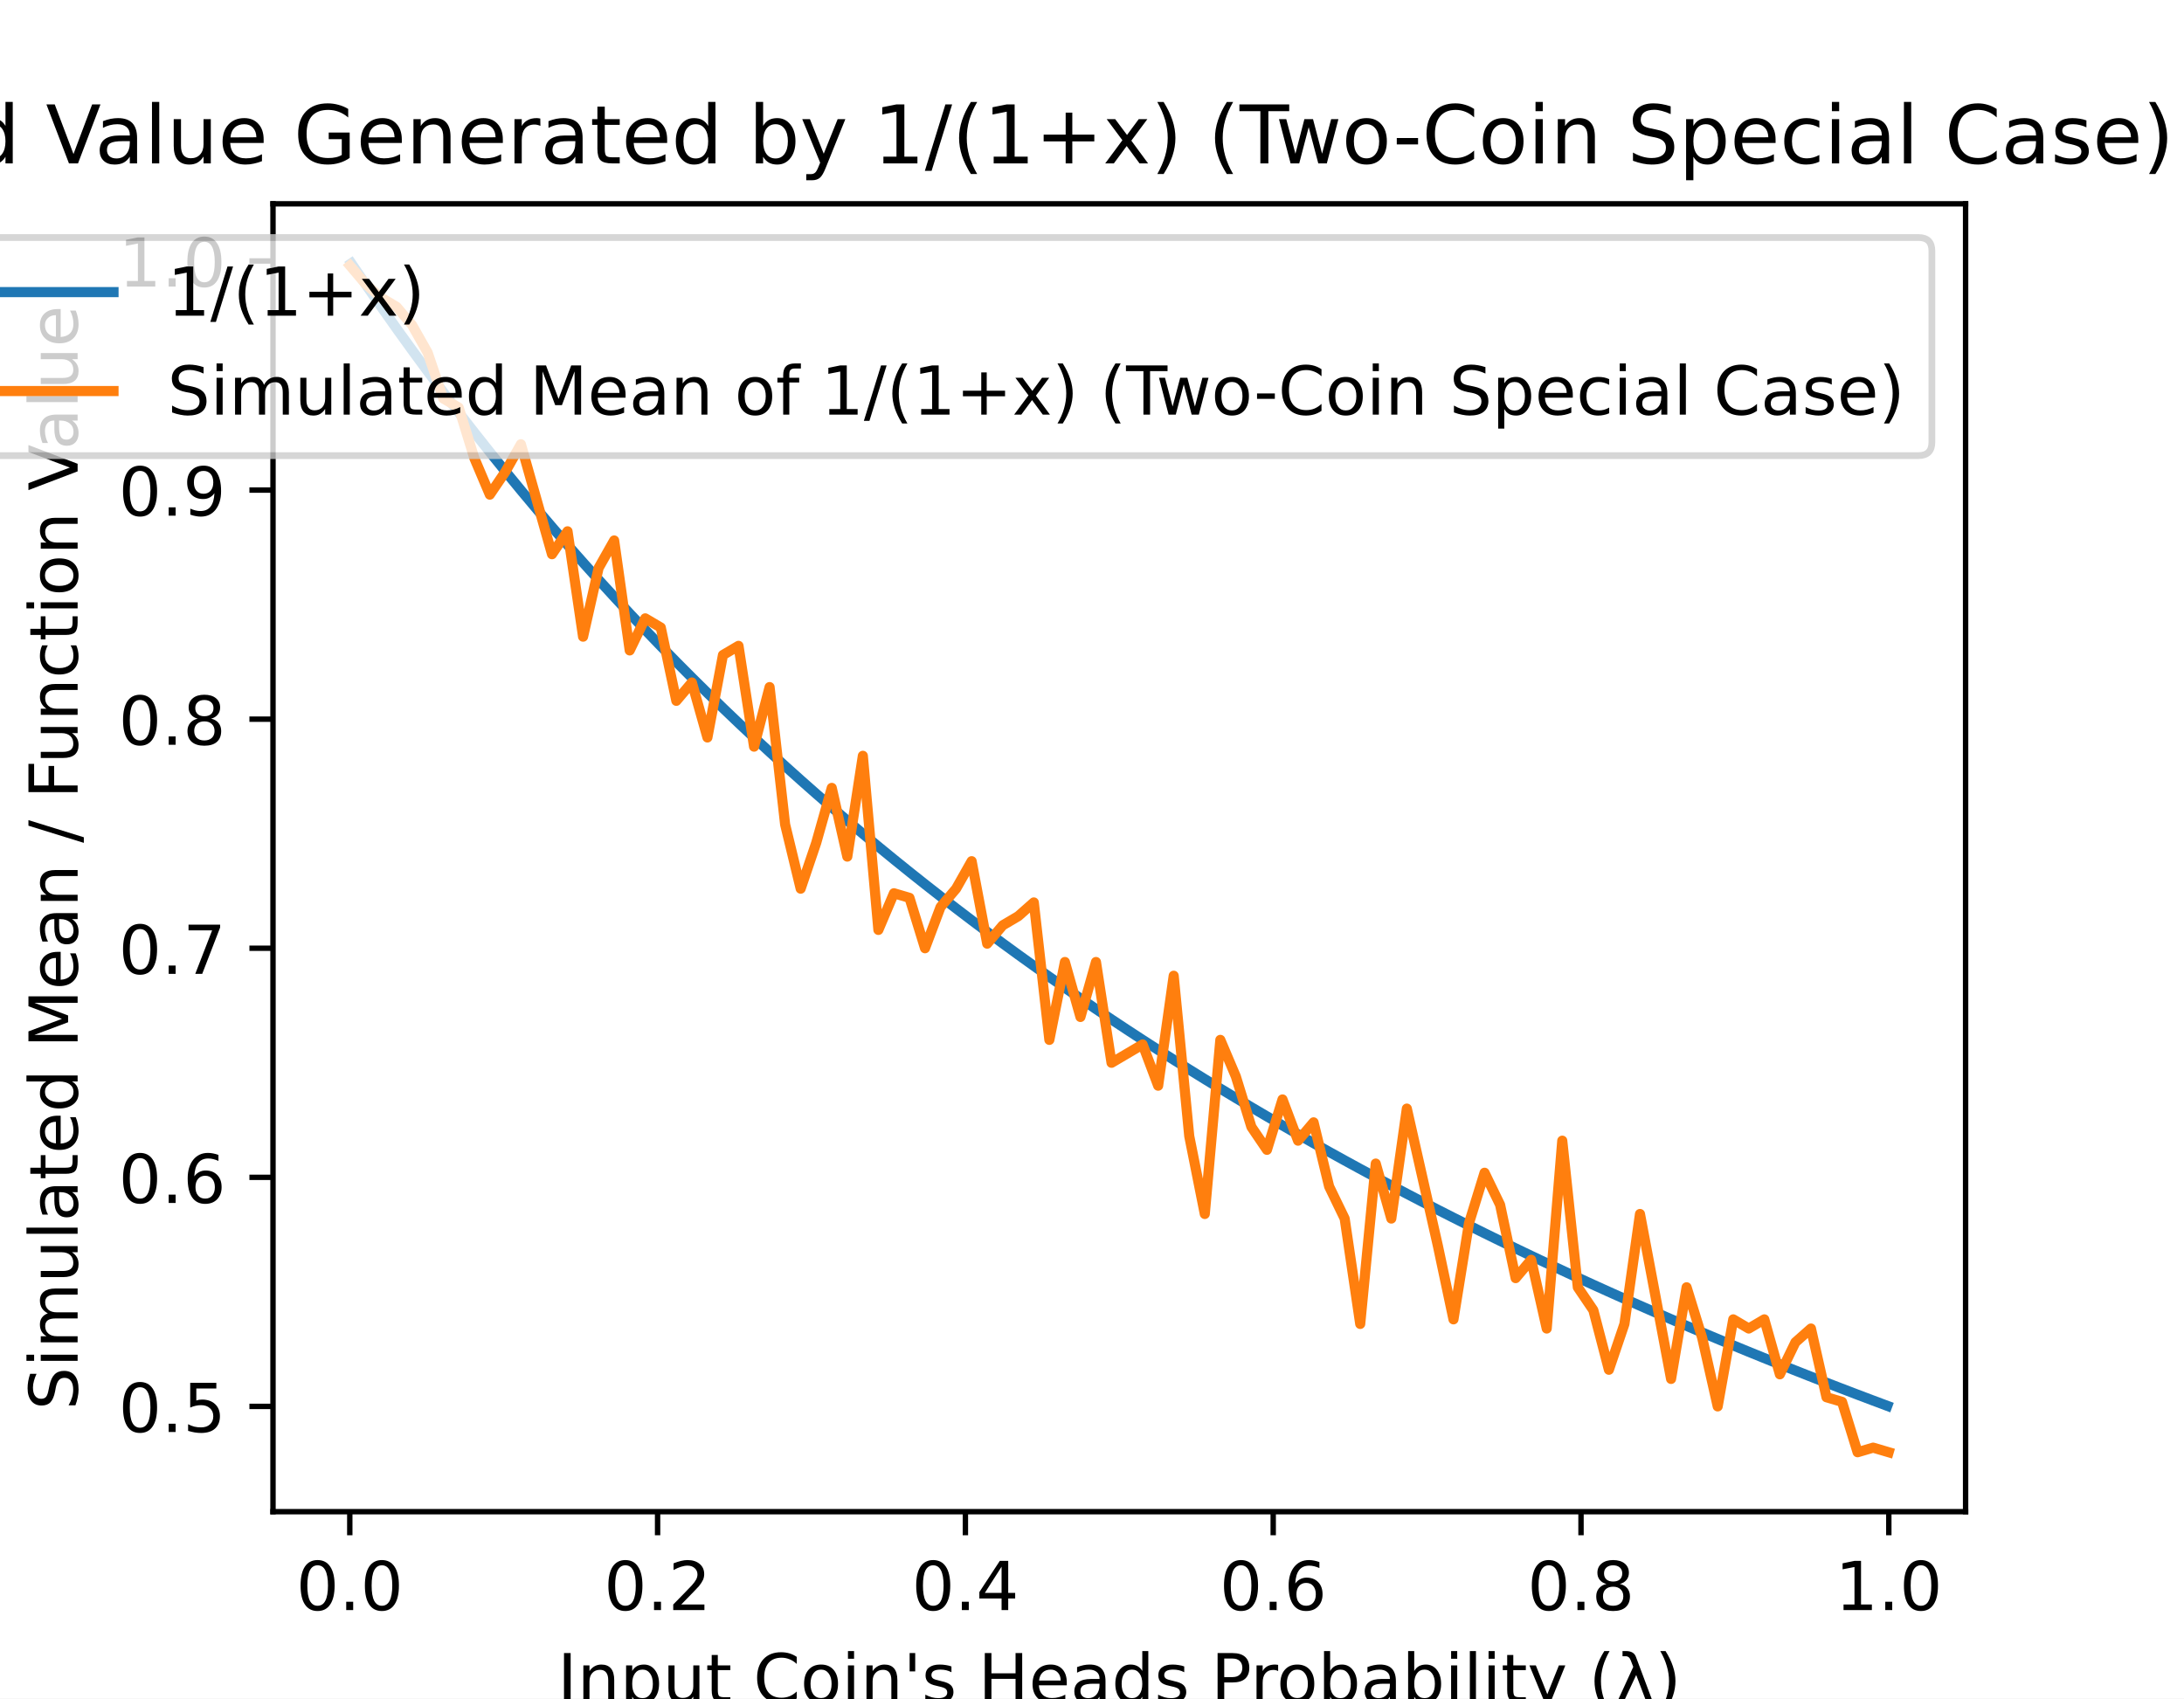
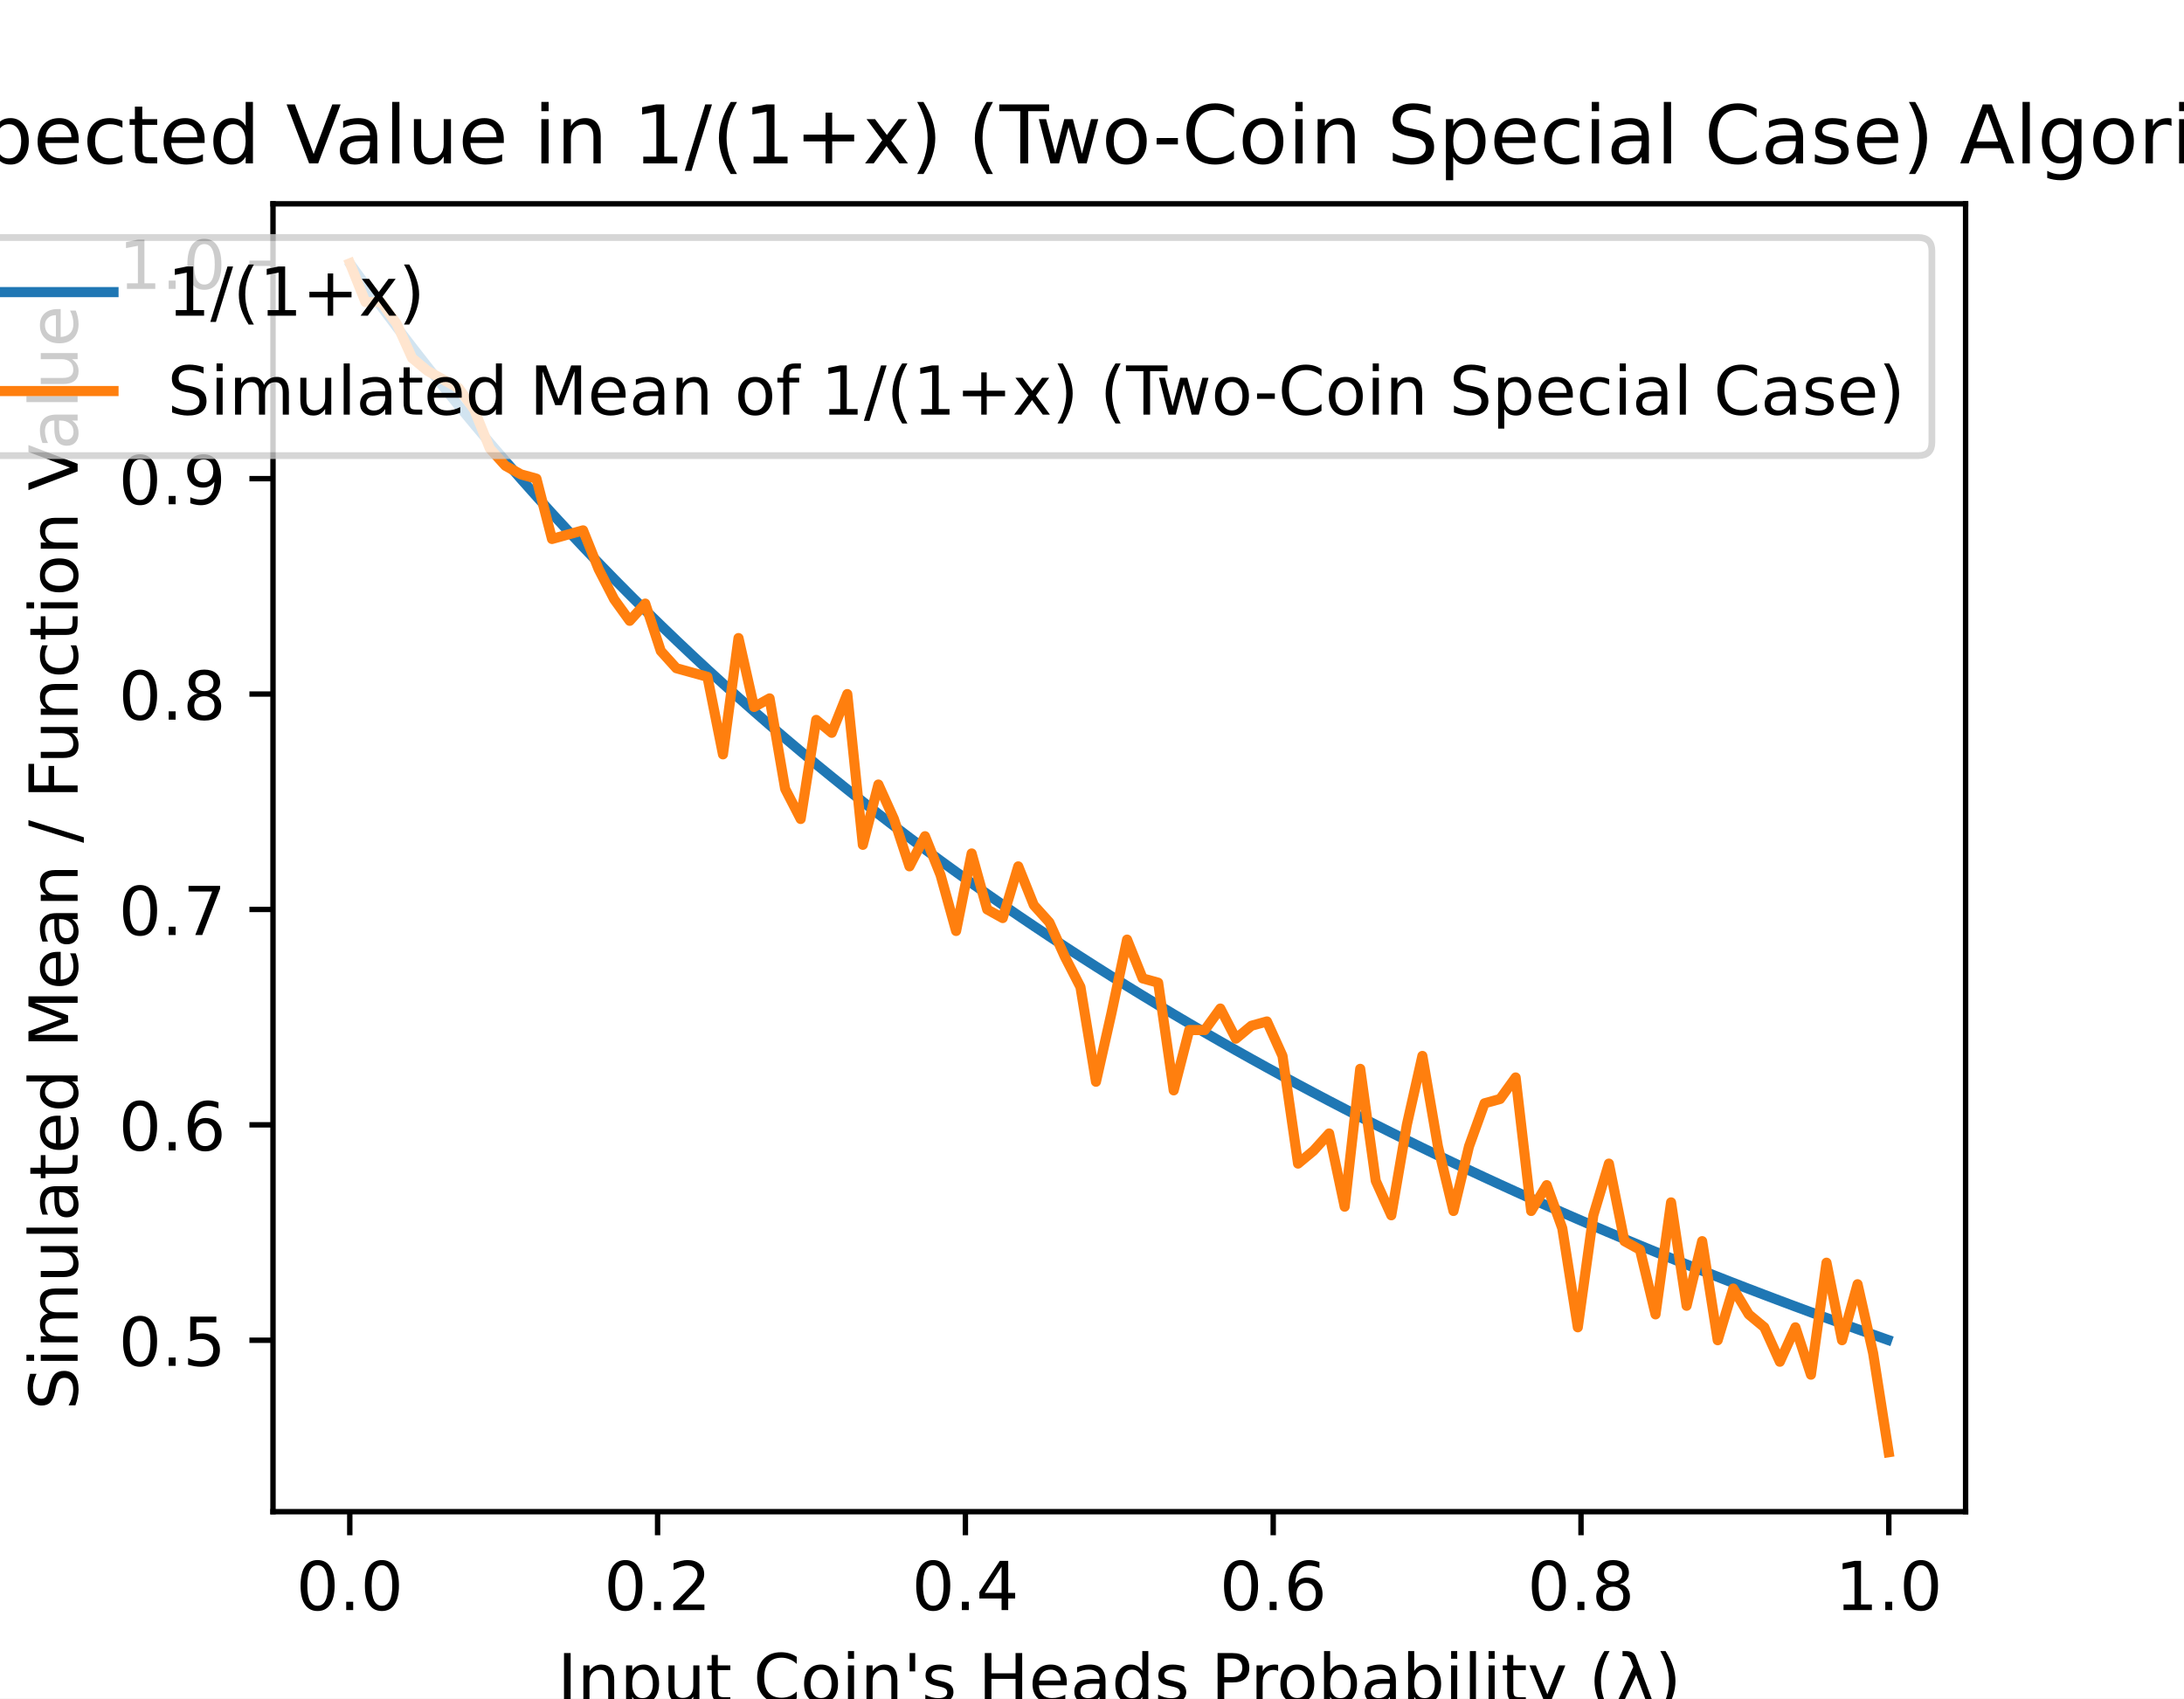
<svg xmlns="http://www.w3.org/2000/svg" xmlns:xlink="http://www.w3.org/1999/xlink" height="252pt" version="1.1" viewBox="0 0 324 252" width="324pt">
  <defs>
    <style type="text/css">
*{stroke-linecap:butt;stroke-linejoin:round;}
  </style>
  </defs>
  <g id="figure_1">
    <g id="patch_1">
      <path d="M 0 252  L 324 252  L 324 0  L 0 0  z " style="fill:#ffffff;" />
    </g>
    <g id="axes_1">
      <g id="patch_2">
        <path d="M 40.5 224.28  L 291.6 224.28  L 291.6 30.24  L 40.5 30.24  z " style="fill:#ffffff;" />
      </g>
      <g id="matplotlib.axis_1">
        <g id="xtick_1">
          <g id="line2d_1">
            <defs>
-               <path d="M 0 0  L 0 3.5  " id="mec7da43508" style="stroke:#000000;stroke-width:0.8;" />
+               <path d="M 0 0  L 0 3.5  " id="m94028c254f" style="stroke:#000000;stroke-width:0.8;" />
            </defs>
            <g>
-               <use style="stroke:#000000;stroke-width:0.8;" x="51.891" xlink:href="#mec7da43508" y="224.28" />
+               <use style="stroke:#000000;stroke-width:0.8;" x="51.891" xlink:href="#m94028c254f" y="224.28" />
            </g>
          </g>
          <g id="text_1">
            <text style="font-family:DejaVu Sans;font-size:10px;font-style:normal;font-weight:normal;text-anchor:middle;" transform="rotate(-0, 51.89081, 238.8784)" x="51.891" y="238.878">0.0</text>
          </g>
        </g>
        <g id="xtick_2">
          <g id="line2d_2">
            <g>
-               <use style="stroke:#000000;stroke-width:0.8;" x="97.554" xlink:href="#mec7da43508" y="224.28" />
+               <use style="stroke:#000000;stroke-width:0.8;" x="97.554" xlink:href="#m94028c254f" y="224.28" />
            </g>
          </g>
          <g id="text_2">
            <text style="font-family:DejaVu Sans;font-size:10px;font-style:normal;font-weight:normal;text-anchor:middle;" transform="rotate(-0, 97.55448, 238.8784)" x="97.554" y="238.878">0.2</text>
          </g>
        </g>
        <g id="xtick_3">
          <g id="line2d_3">
            <g>
-               <use style="stroke:#000000;stroke-width:0.8;" x="143.218" xlink:href="#mec7da43508" y="224.28" />
+               <use style="stroke:#000000;stroke-width:0.8;" x="143.218" xlink:href="#m94028c254f" y="224.28" />
            </g>
          </g>
          <g id="text_3">
            <text style="font-family:DejaVu Sans;font-size:10px;font-style:normal;font-weight:normal;text-anchor:middle;" transform="rotate(-0, 143.2182, 238.8784)" x="143.218" y="238.878">0.4</text>
          </g>
        </g>
        <g id="xtick_4">
          <g id="line2d_4">
            <g>
-               <use style="stroke:#000000;stroke-width:0.8;" x="188.882" xlink:href="#mec7da43508" y="224.28" />
+               <use style="stroke:#000000;stroke-width:0.8;" x="188.882" xlink:href="#m94028c254f" y="224.28" />
            </g>
          </g>
          <g id="text_4">
            <text style="font-family:DejaVu Sans;font-size:10px;font-style:normal;font-weight:normal;text-anchor:middle;" transform="rotate(-0, 188.8818, 238.8784)" x="188.882" y="238.878">0.6</text>
          </g>
        </g>
        <g id="xtick_5">
          <g id="line2d_5">
            <g>
-               <use style="stroke:#000000;stroke-width:0.8;" x="234.546" xlink:href="#mec7da43508" y="224.28" />
+               <use style="stroke:#000000;stroke-width:0.8;" x="234.546" xlink:href="#m94028c254f" y="224.28" />
            </g>
          </g>
          <g id="text_5">
            <text style="font-family:DejaVu Sans;font-size:10px;font-style:normal;font-weight:normal;text-anchor:middle;" transform="rotate(-0, 234.5455, 238.8784)" x="234.546" y="238.878">0.8</text>
          </g>
        </g>
        <g id="xtick_6">
          <g id="line2d_6">
            <g>
-               <use style="stroke:#000000;stroke-width:0.8;" x="280.209" xlink:href="#mec7da43508" y="224.28" />
+               <use style="stroke:#000000;stroke-width:0.8;" x="280.209" xlink:href="#m94028c254f" y="224.28" />
            </g>
          </g>
          <g id="text_6">
            <text style="font-family:DejaVu Sans;font-size:10px;font-style:normal;font-weight:normal;text-anchor:middle;" transform="rotate(-0, 280.2092, 238.8784)" x="280.209" y="238.878">1.0</text>
          </g>
        </g>
        <g id="text_7">
          <text style="font-family:DejaVu Sans;font-size:10px;font-style:normal;font-weight:normal;text-anchor:middle;" transform="rotate(-0, 166.05, 252.5566)" x="166.05" y="252.557">Input Coin's Heads Probability (λ)</text>
        </g>
      </g>
      <g id="matplotlib.axis_2">
        <g id="ytick_1">
          <g id="line2d_7">
            <defs>
-               <path d="M 0 0  L -3.5 0  " id="m85f1170846" style="stroke:#000000;stroke-width:0.8;" />
+               <path d="M 0 0  L -3.5 0  " id="m17187fe0ad" style="stroke:#000000;stroke-width:0.8;" />
            </defs>
            <g>
-               <use style="stroke:#000000;stroke-width:0.8;" x="40.5" xlink:href="#m85f1170846" y="208.662" />
+               <use style="stroke:#000000;stroke-width:0.8;" x="40.5" xlink:href="#m17187fe0ad" y="198.843" />
            </g>
          </g>
          <g id="text_8">
-             <text style="font-family:DejaVu Sans;font-size:10px;font-style:normal;font-weight:normal;text-anchor:end;" transform="rotate(-0, 33.5, 212.4615)" x="33.5" y="212.462">0.5</text>
+             <text style="font-family:DejaVu Sans;font-size:10px;font-style:normal;font-weight:normal;text-anchor:end;" transform="rotate(-0, 33.5, 202.6418)" x="33.5" y="202.642">0.5</text>
          </g>
        </g>
        <g id="ytick_2">
          <g id="line2d_8">
            <g>
-               <use style="stroke:#000000;stroke-width:0.8;" x="40.5" xlink:href="#m85f1170846" y="174.674" />
+               <use style="stroke:#000000;stroke-width:0.8;" x="40.5" xlink:href="#m17187fe0ad" y="166.886" />
            </g>
          </g>
          <g id="text_9">
-             <text style="font-family:DejaVu Sans;font-size:10px;font-style:normal;font-weight:normal;text-anchor:end;" transform="rotate(-0, 33.5, 178.4732)" x="33.5" y="178.473">0.6</text>
+             <text style="font-family:DejaVu Sans;font-size:10px;font-style:normal;font-weight:normal;text-anchor:end;" transform="rotate(-0, 33.5, 170.6853)" x="33.5" y="170.685">0.6</text>
          </g>
        </g>
        <g id="ytick_3">
          <g id="line2d_9">
            <g>
-               <use style="stroke:#000000;stroke-width:0.8;" x="40.5" xlink:href="#m85f1170846" y="140.686" />
+               <use style="stroke:#000000;stroke-width:0.8;" x="40.5" xlink:href="#m17187fe0ad" y="134.93" />
            </g>
          </g>
          <g id="text_10">
-             <text style="font-family:DejaVu Sans;font-size:10px;font-style:normal;font-weight:normal;text-anchor:end;" transform="rotate(-0, 33.5, 144.4848)" x="33.5" y="144.485">0.7</text>
+             <text style="font-family:DejaVu Sans;font-size:10px;font-style:normal;font-weight:normal;text-anchor:end;" transform="rotate(-0, 33.5, 138.7288)" x="33.5" y="138.729">0.7</text>
          </g>
        </g>
        <g id="ytick_4">
          <g id="line2d_10">
            <g>
-               <use style="stroke:#000000;stroke-width:0.8;" x="40.5" xlink:href="#m85f1170846" y="106.697" />
+               <use style="stroke:#000000;stroke-width:0.8;" x="40.5" xlink:href="#m17187fe0ad" y="102.973" />
            </g>
          </g>
          <g id="text_11">
-             <text style="font-family:DejaVu Sans;font-size:10px;font-style:normal;font-weight:normal;text-anchor:end;" transform="rotate(-0, 33.5, 110.4964)" x="33.5" y="110.496">0.8</text>
+             <text style="font-family:DejaVu Sans;font-size:10px;font-style:normal;font-weight:normal;text-anchor:end;" transform="rotate(-0, 33.5, 106.7723)" x="33.5" y="106.772">0.8</text>
          </g>
        </g>
        <g id="ytick_5">
          <g id="line2d_11">
            <g>
-               <use style="stroke:#000000;stroke-width:0.8;" x="40.5" xlink:href="#m85f1170846" y="72.709" />
+               <use style="stroke:#000000;stroke-width:0.8;" x="40.5" xlink:href="#m17187fe0ad" y="71.017" />
            </g>
          </g>
          <g id="text_12">
-             <text style="font-family:DejaVu Sans;font-size:10px;font-style:normal;font-weight:normal;text-anchor:end;" transform="rotate(-0, 33.5, 76.50805)" x="33.5" y="76.508">0.9</text>
+             <text style="font-family:DejaVu Sans;font-size:10px;font-style:normal;font-weight:normal;text-anchor:end;" transform="rotate(-0, 33.5, 74.81574)" x="33.5" y="74.816">0.9</text>
          </g>
        </g>
        <g id="ytick_6">
          <g id="line2d_12">
            <g>
-               <use style="stroke:#000000;stroke-width:0.8;" x="40.5" xlink:href="#m85f1170846" y="38.72" />
+               <use style="stroke:#000000;stroke-width:0.8;" x="40.5" xlink:href="#m17187fe0ad" y="39.06" />
            </g>
          </g>
          <g id="text_13">
-             <text style="font-family:DejaVu Sans;font-size:10px;font-style:normal;font-weight:normal;text-anchor:end;" transform="rotate(-0, 33.5, 42.51967)" x="33.5" y="42.52">1.0</text>
+             <text style="font-family:DejaVu Sans;font-size:10px;font-style:normal;font-weight:normal;text-anchor:end;" transform="rotate(-0, 33.5, 42.85922)" x="33.5" y="42.859">1.0</text>
          </g>
        </g>
        <g id="text_14">
          <text style="font-family:DejaVu Sans;font-size:10px;font-style:normal;font-weight:normal;text-anchor:middle;" transform="rotate(-90, 11.51719, 127.26)" x="11.517" y="127.26">Simulated Mean / Function Value</text>
        </g>
      </g>
      <g id="line2d_13">
-         <path clip-path="url(#p40dc898b78)" d="M 52.119 39.06  L 54.421 42.445  L 56.722 45.764  L 59.024 49.018  L 61.326 52.208  L 63.627 55.338  L 65.929 58.408  L 68.231 61.42  L 70.532 64.376  L 72.834 67.278  L 75.135 70.126  L 77.437 72.923  L 79.739 75.669  L 82.04 78.367  L 84.342 81.017  L 86.644 83.621  L 88.945 86.179  L 91.247 88.693  L 93.549 91.165  L 95.85 93.595  L 98.152 95.984  L 100.453 98.333  L 102.755 100.644  L 105.057 102.917  L 107.358 105.153  L 109.66 107.353  L 111.962 109.517  L 114.263 111.648  L 116.565 113.745  L 118.867 115.81  L 121.168 117.842  L 123.47 119.843  L 125.771 121.814  L 128.073 123.755  L 130.375 125.667  L 132.676 127.55  L 134.978 129.406  L 137.28 131.234  L 139.581 133.036  L 141.883 134.812  L 144.184 136.562  L 146.486 138.287  L 148.788 139.988  L 151.089 141.665  L 153.391 143.318  L 155.693 144.949  L 157.994 146.557  L 160.296 148.143  L 162.598 149.708  L 164.899 151.251  L 167.201 152.774  L 169.502 154.276  L 171.804 155.759  L 174.106 157.222  L 176.407 158.666  L 178.709 160.092  L 181.011 161.499  L 183.312 162.888  L 185.614 164.259  L 187.916 165.613  L 190.217 166.951  L 192.519 168.271  L 194.82 169.575  L 197.122 170.863  L 199.424 172.135  L 201.725 173.392  L 204.027 174.633  L 206.329 175.86  L 208.63 177.072  L 210.932 178.269  L 213.233 179.452  L 215.535 180.622  L 217.837 181.778  L 220.138 182.92  L 222.44 184.049  L 224.742 185.165  L 227.043 186.269  L 229.345 187.36  L 231.647 188.438  L 233.948 189.505  L 236.25 190.56  L 238.551 191.603  L 240.853 192.634  L 243.155 193.654  L 245.456 194.663  L 247.758 195.661  L 250.06 196.649  L 252.361 197.625  L 254.663 198.592  L 256.965 199.548  L 259.266 200.494  L 261.568 201.429  L 263.869 202.356  L 266.171 203.272  L 268.473 204.179  L 270.774 205.077  L 273.076 205.965  L 275.378 206.845  L 277.679 207.716  L 279.981 208.577  " style="fill:none;stroke:#1f77b4;stroke-linecap:square;stroke-width:1.5;" />
+         <path clip-path="url(#pbf94df2f30)" d="M 52.119 39.379  L 54.421 42.562  L 56.722 45.682  L 59.024 48.742  L 61.326 51.741  L 63.627 54.684  L 65.929 57.57  L 68.231 60.403  L 70.532 63.182  L 72.834 65.91  L 75.135 68.588  L 77.437 71.218  L 79.739 73.8  L 82.04 76.336  L 84.342 78.828  L 86.644 81.276  L 88.945 83.681  L 91.247 86.046  L 93.549 88.369  L 95.85 90.654  L 98.152 92.9  L 100.453 95.109  L 102.755 97.282  L 105.057 99.419  L 107.358 101.521  L 109.66 103.589  L 111.962 105.625  L 114.263 107.628  L 116.565 109.6  L 118.867 111.541  L 121.168 113.452  L 123.47 115.333  L 125.771 117.186  L 128.073 119.011  L 130.375 120.809  L 132.676 122.58  L 134.978 124.324  L 137.28 126.043  L 139.581 127.737  L 141.883 129.407  L 144.184 131.052  L 146.486 132.674  L 148.788 134.274  L 151.089 135.85  L 153.391 137.405  L 155.693 138.938  L 157.994 140.45  L 160.296 141.941  L 162.598 143.412  L 164.899 144.863  L 167.201 146.295  L 169.502 147.708  L 171.804 149.102  L 174.106 150.478  L 176.407 151.836  L 178.709 153.176  L 181.011 154.499  L 183.312 155.805  L 185.614 157.094  L 187.916 158.367  L 190.217 159.624  L 192.519 160.866  L 194.82 162.092  L 197.122 163.303  L 199.424 164.499  L 201.725 165.68  L 204.027 166.848  L 206.329 168.001  L 208.63 169.14  L 210.932 170.266  L 213.233 171.379  L 215.535 172.478  L 217.837 173.565  L 220.138 174.639  L 222.44 175.701  L 224.742 176.75  L 227.043 177.788  L 229.345 178.814  L 231.647 179.828  L 233.948 180.831  L 236.25 181.822  L 238.551 182.803  L 240.853 183.773  L 243.155 184.732  L 245.456 185.68  L 247.758 186.619  L 250.06 187.547  L 252.361 188.465  L 254.663 189.374  L 256.965 190.273  L 259.266 191.162  L 261.568 192.042  L 263.869 192.913  L 266.171 193.775  L 268.473 194.628  L 270.774 195.472  L 273.076 196.307  L 275.378 197.134  L 277.679 197.952  L 279.981 198.763  " style="fill:none;stroke:#1f77b4;stroke-linecap:square;stroke-width:1.5;" />
      </g>
      <g id="line2d_14">
-         <path clip-path="url(#p40dc898b78)" d="M 51.914 39.4  L 54.219 42.119  L 56.525 44.159  L 58.831 45.518  L 61.137 48.237  L 63.443 52.316  L 65.748 59.113  L 68.054 60.473  L 70.36 67.95  L 72.666 73.389  L 74.971 69.99  L 77.277 65.911  L 79.583 74.068  L 81.889 82.226  L 84.195 78.827  L 86.5 94.461  L 88.806 84.265  L 91.112 80.186  L 93.418 96.501  L 95.724 91.742  L 98.029 93.102  L 100.335 103.978  L 102.641 101.259  L 104.947 109.416  L 107.252 97.18  L 109.558 95.821  L 111.864 110.776  L 114.17 101.939  L 116.476 122.332  L 118.781 131.849  L 121.087 125.051  L 123.393 116.894  L 125.699 127.09  L 128.005 112.135  L 130.31 137.967  L 132.616 132.528  L 134.922 133.208  L 137.228 140.686  L 139.533 134.568  L 141.839 131.849  L 144.145 127.77  L 146.451 140.006  L 148.757 137.287  L 151.062 135.927  L 153.368 133.888  L 155.674 154.281  L 157.98 142.725  L 160.286 150.882  L 162.591 142.725  L 164.897 157.68  L 167.203 156.32  L 169.509 154.961  L 171.814 161.079  L 174.12 144.764  L 176.426 168.556  L 178.732 180.112  L 181.038 154.281  L 183.343 159.719  L 185.649 167.197  L 187.955 170.595  L 190.261 163.118  L 192.567 169.236  L 194.872 166.517  L 197.178 176.033  L 199.484 180.792  L 201.79 196.427  L 204.095 172.635  L 206.401 180.792  L 208.707 164.477  L 211.013 174.674  L 213.319 184.87  L 215.624 195.747  L 217.93 181.472  L 220.236 173.994  L 222.542 178.753  L 224.848 189.629  L 227.153 186.91  L 229.459 197.106  L 231.765 169.236  L 234.071 190.988  L 236.376 194.387  L 238.682 203.224  L 240.988 196.427  L 243.294 180.112  L 245.6 192.348  L 247.905 204.584  L 250.211 190.988  L 252.517 198.466  L 254.823 208.662  L 257.129 195.747  L 259.434 197.106  L 261.74 195.747  L 264.046 203.904  L 266.352 199.146  L 268.657 197.106  L 270.963 207.303  L 273.269 207.983  L 275.575 215.46  L 277.881 214.78  L 280.186 215.46  " style="fill:none;stroke:#ff7f0e;stroke-linecap:square;stroke-width:1.5;" />
+         <path clip-path="url(#pbf94df2f30)" d="M 51.914 39.06  L 54.219 44.812  L 56.525 44.812  L 58.831 48.008  L 61.137 53.121  L 63.443 55.038  L 65.748 56.317  L 68.054 57.595  L 70.36 60.79  L 72.666 66.543  L 74.971 69.099  L 77.277 70.377  L 79.583 71.017  L 81.889 79.964  L 84.195 79.325  L 86.5 78.686  L 88.806 84.438  L 91.112 88.912  L 93.418 92.108  L 95.724 89.551  L 98.029 96.582  L 100.335 99.138  L 102.641 99.777  L 104.947 100.417  L 107.252 111.921  L 109.558 94.664  L 111.864 104.89  L 114.17 103.612  L 116.476 117.034  L 118.781 121.508  L 121.087 106.808  L 123.393 108.725  L 125.699 102.973  L 128.005 125.343  L 130.31 116.395  L 132.616 121.508  L 134.922 128.538  L 137.228 124.064  L 139.533 129.817  L 141.839 138.125  L 144.145 126.621  L 146.451 134.93  L 148.757 136.208  L 151.062 128.538  L 153.368 134.29  L 155.674 136.847  L 157.98 141.96  L 160.286 146.434  L 162.591 160.495  L 164.897 150.269  L 167.203 139.403  L 169.509 145.156  L 171.814 145.795  L 174.12 161.773  L 176.426 152.825  L 178.732 152.825  L 181.038 149.63  L 183.343 154.103  L 185.649 152.186  L 187.955 151.547  L 190.261 156.66  L 192.567 172.638  L 194.872 170.721  L 197.178 168.164  L 199.484 179.03  L 201.79 158.577  L 204.095 175.195  L 206.401 180.308  L 208.707 166.886  L 211.013 156.66  L 213.319 170.082  L 215.624 179.669  L 217.93 170.082  L 220.236 163.69  L 222.542 163.051  L 224.848 159.856  L 227.153 179.669  L 229.459 175.834  L 231.765 182.225  L 234.071 196.925  L 236.376 180.308  L 238.682 172.638  L 240.988 184.143  L 243.294 185.421  L 245.6 195.008  L 247.905 178.39  L 250.211 193.73  L 252.517 184.143  L 254.823 198.843  L 257.129 191.173  L 259.434 195.008  L 261.74 196.925  L 264.046 202.038  L 266.352 196.925  L 268.657 203.956  L 270.963 187.338  L 273.269 198.843  L 275.575 190.534  L 277.881 200.76  L 280.186 215.46  " style="fill:none;stroke:#ff7f0e;stroke-linecap:square;stroke-width:1.5;" />
      </g>
      <g id="patch_3">
        <path d="M 40.5 224.28  L 40.5 30.24  " style="fill:none;stroke:#000000;stroke-linecap:square;stroke-linejoin:miter;stroke-width:0.8;" />
      </g>
      <g id="patch_4">
        <path d="M 291.6 224.28  L 291.6 30.24  " style="fill:none;stroke:#000000;stroke-linecap:square;stroke-linejoin:miter;stroke-width:0.8;" />
      </g>
      <g id="patch_5">
        <path d="M 40.5 224.28  L 291.6 224.28  " style="fill:none;stroke:#000000;stroke-linecap:square;stroke-linejoin:miter;stroke-width:0.8;" />
      </g>
      <g id="patch_6">
        <path d="M 40.5 30.24  L 291.6 30.24  " style="fill:none;stroke:#000000;stroke-linecap:square;stroke-linejoin:miter;stroke-width:0.8;" />
      </g>
      <g id="text_15">
-         <text style="font-family:DejaVu Sans;font-size:12px;font-style:normal;font-weight:normal;text-anchor:middle;" transform="rotate(-0, 166.05, 24.24)" x="166.05" y="24.24">Expected Value Generated by 1/(1+x) (Two-Coin Special Case) Algorithm</text>
+         <text style="font-family:DejaVu Sans;font-size:12px;font-style:normal;font-weight:normal;text-anchor:middle;" transform="rotate(-0, 166.05, 24.24)" x="166.05" y="24.24">Expected Value in 1/(1+x) (Two-Coin Special Case) Algorithm</text>
      </g>
      <g id="legend_1">
        <g id="patch_7">
          <path d="M -5.159 67.596  L 284.6 67.596  Q 286.6 67.596 286.6 65.596  L 286.6 37.24  Q 286.6 35.24 284.6 35.24  L -5.159 35.24  Q -7.159 35.24 -7.159 37.24  L -7.159 65.596  Q -7.159 67.596 -5.159 67.596  z " style="fill:#ffffff;opacity:0.8;stroke:#cccccc;stroke-linejoin:miter;" />
        </g>
        <g id="line2d_15">
          <path d="M -1 43.338  L 16.841 43.338  " style="fill:none;stroke:#1f77b4;stroke-linecap:square;stroke-width:1.5;" />
        </g>
        <g id="line2d_16" />
        <g id="text_16">
          <text style="font-family:DejaVu Sans;font-size:10px;font-style:normal;font-weight:normal;text-anchor:start;" transform="rotate(-0, 24.84062, 46.83844)" x="24.841" y="46.838">1/(1+x)</text>
        </g>
        <g id="line2d_17">
          <path d="M -1 58.017  L 16.841 58.017  " style="fill:none;stroke:#ff7f0e;stroke-linecap:square;stroke-width:1.5;" />
        </g>
        <g id="line2d_18" />
        <g id="text_17">
          <text style="font-family:DejaVu Sans;font-size:10px;font-style:normal;font-weight:normal;text-anchor:start;" transform="rotate(-0, 24.84062, 61.51656)" x="24.841" y="61.517">Simulated Mean of 1/(1+x) (Two-Coin Special Case)</text>
        </g>
      </g>
    </g>
  </g>
  <defs>
-     <clipPath id="p40dc898b78">
+     <clipPath id="pbf94df2f30">
      <rect height="194.04" width="251.1" x="40.5" y="30.24" />
    </clipPath>
  </defs>
</svg>
